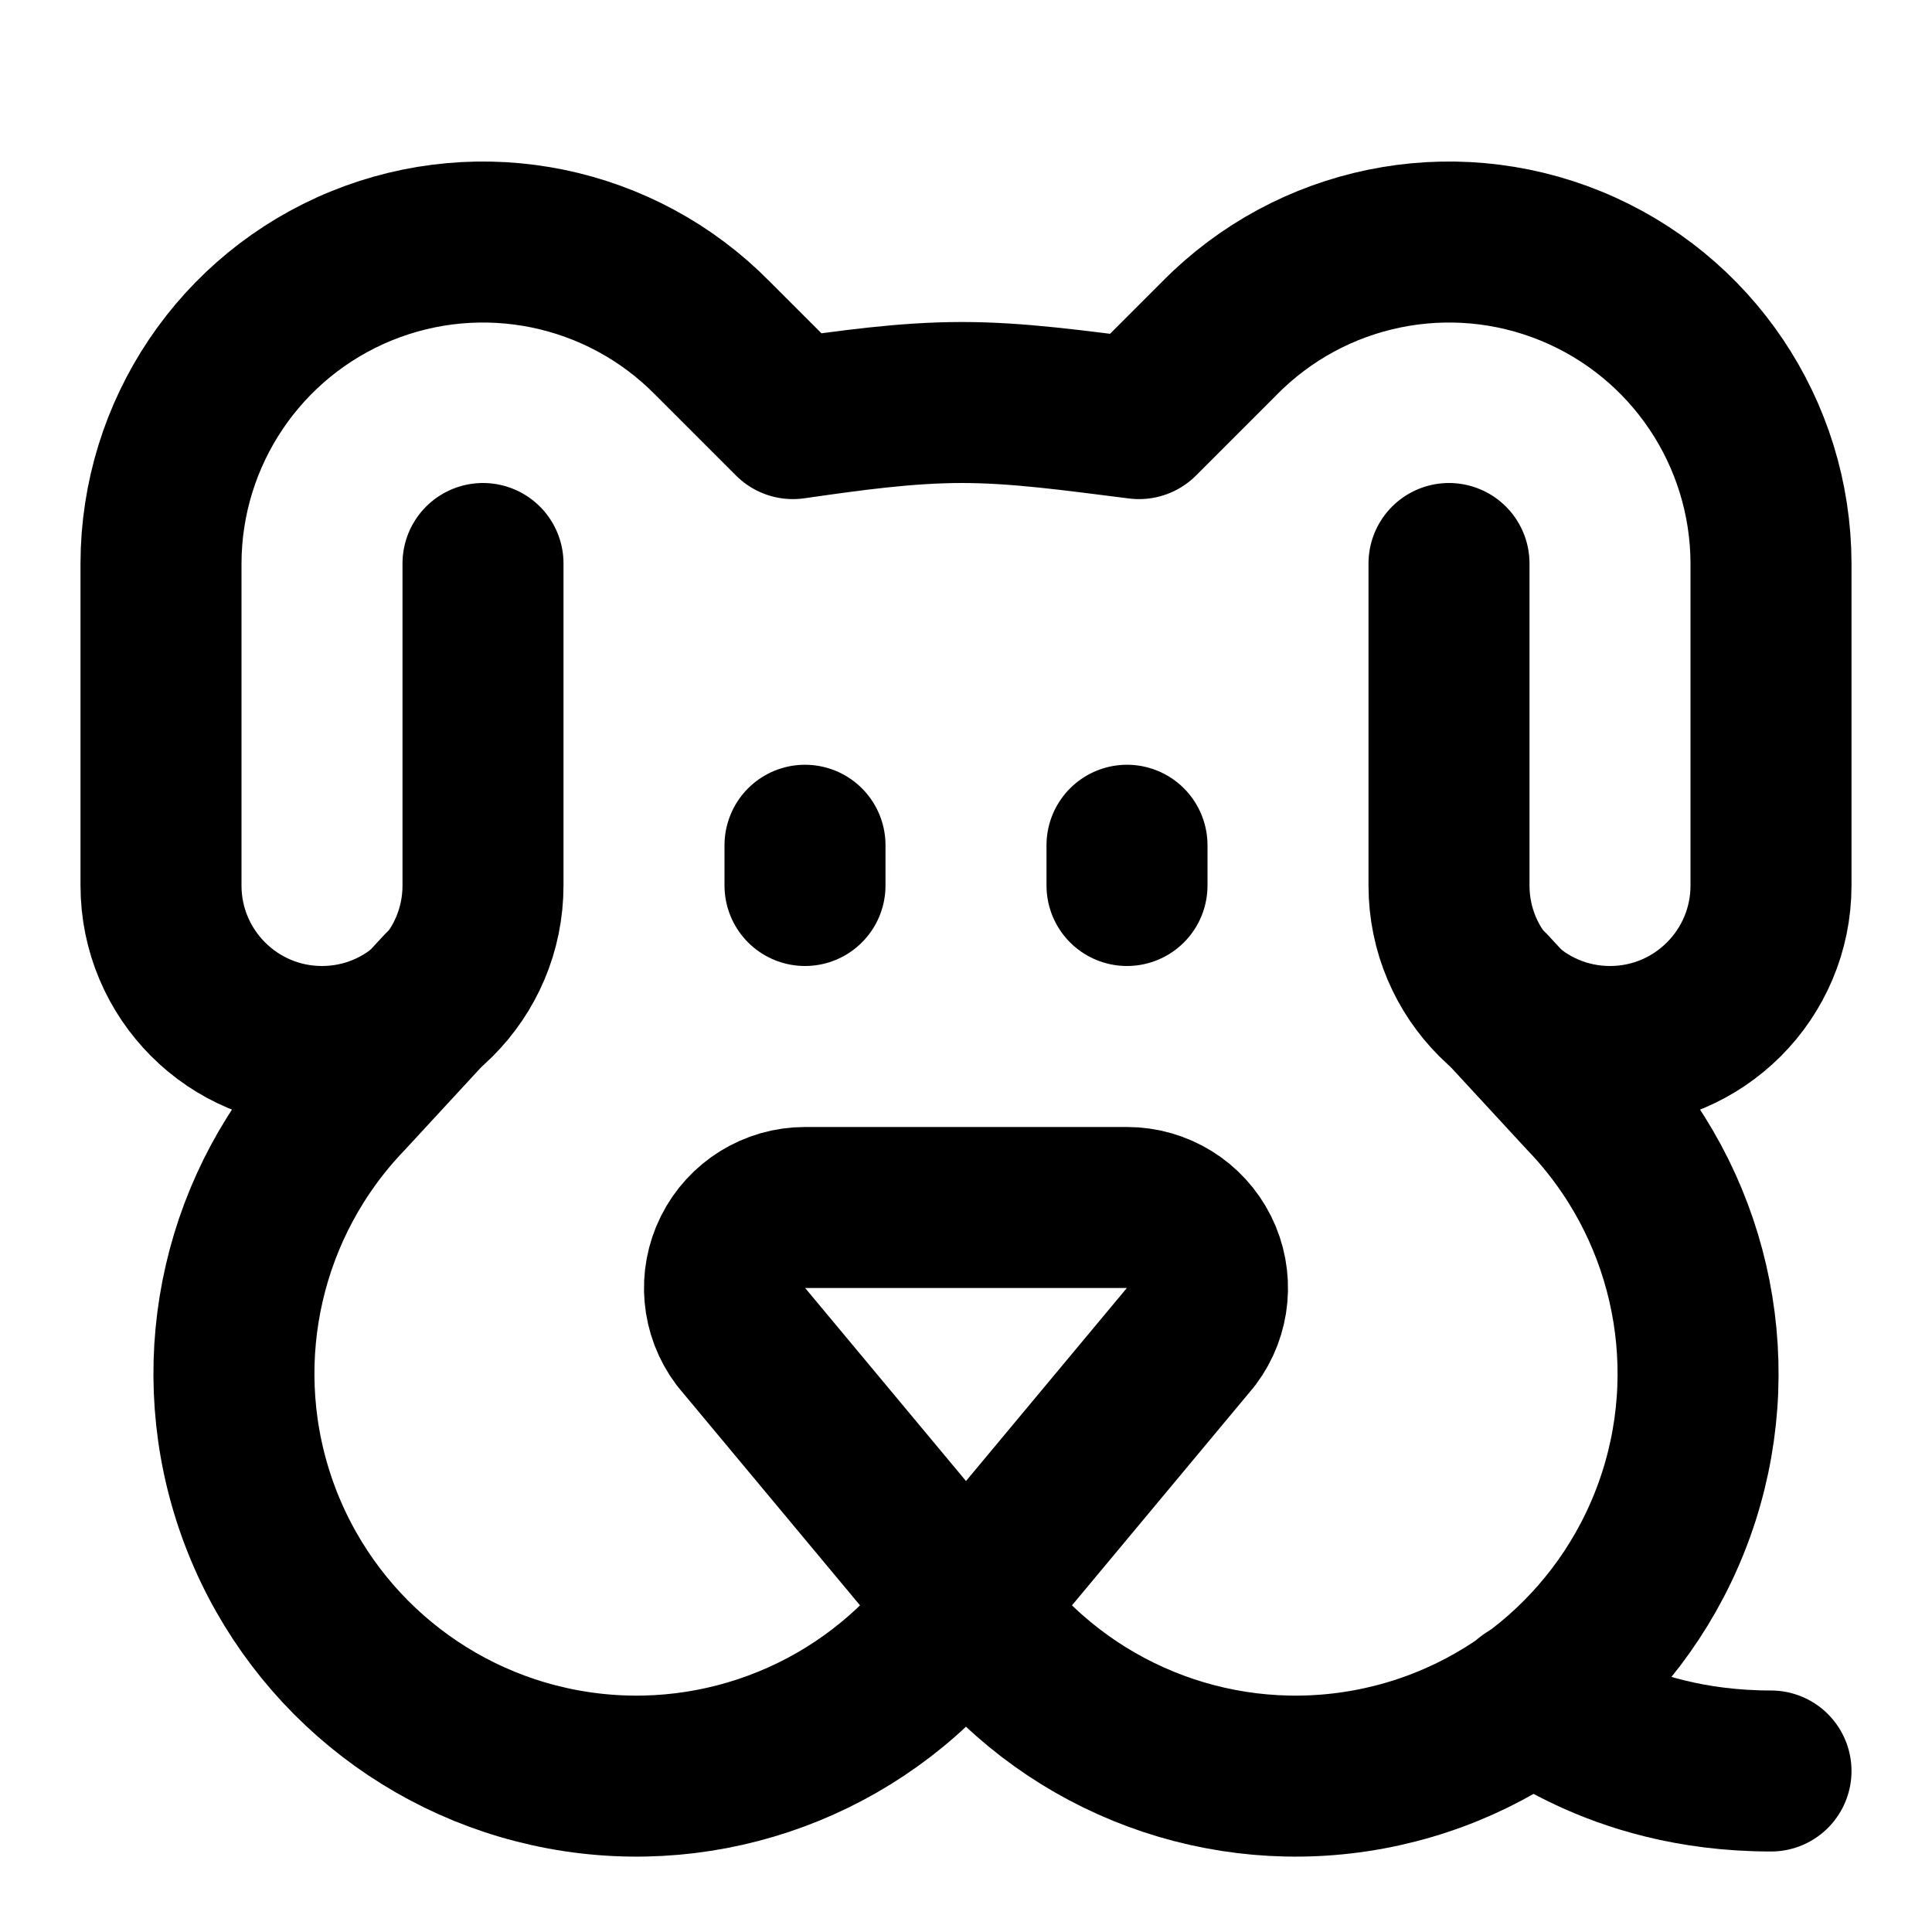
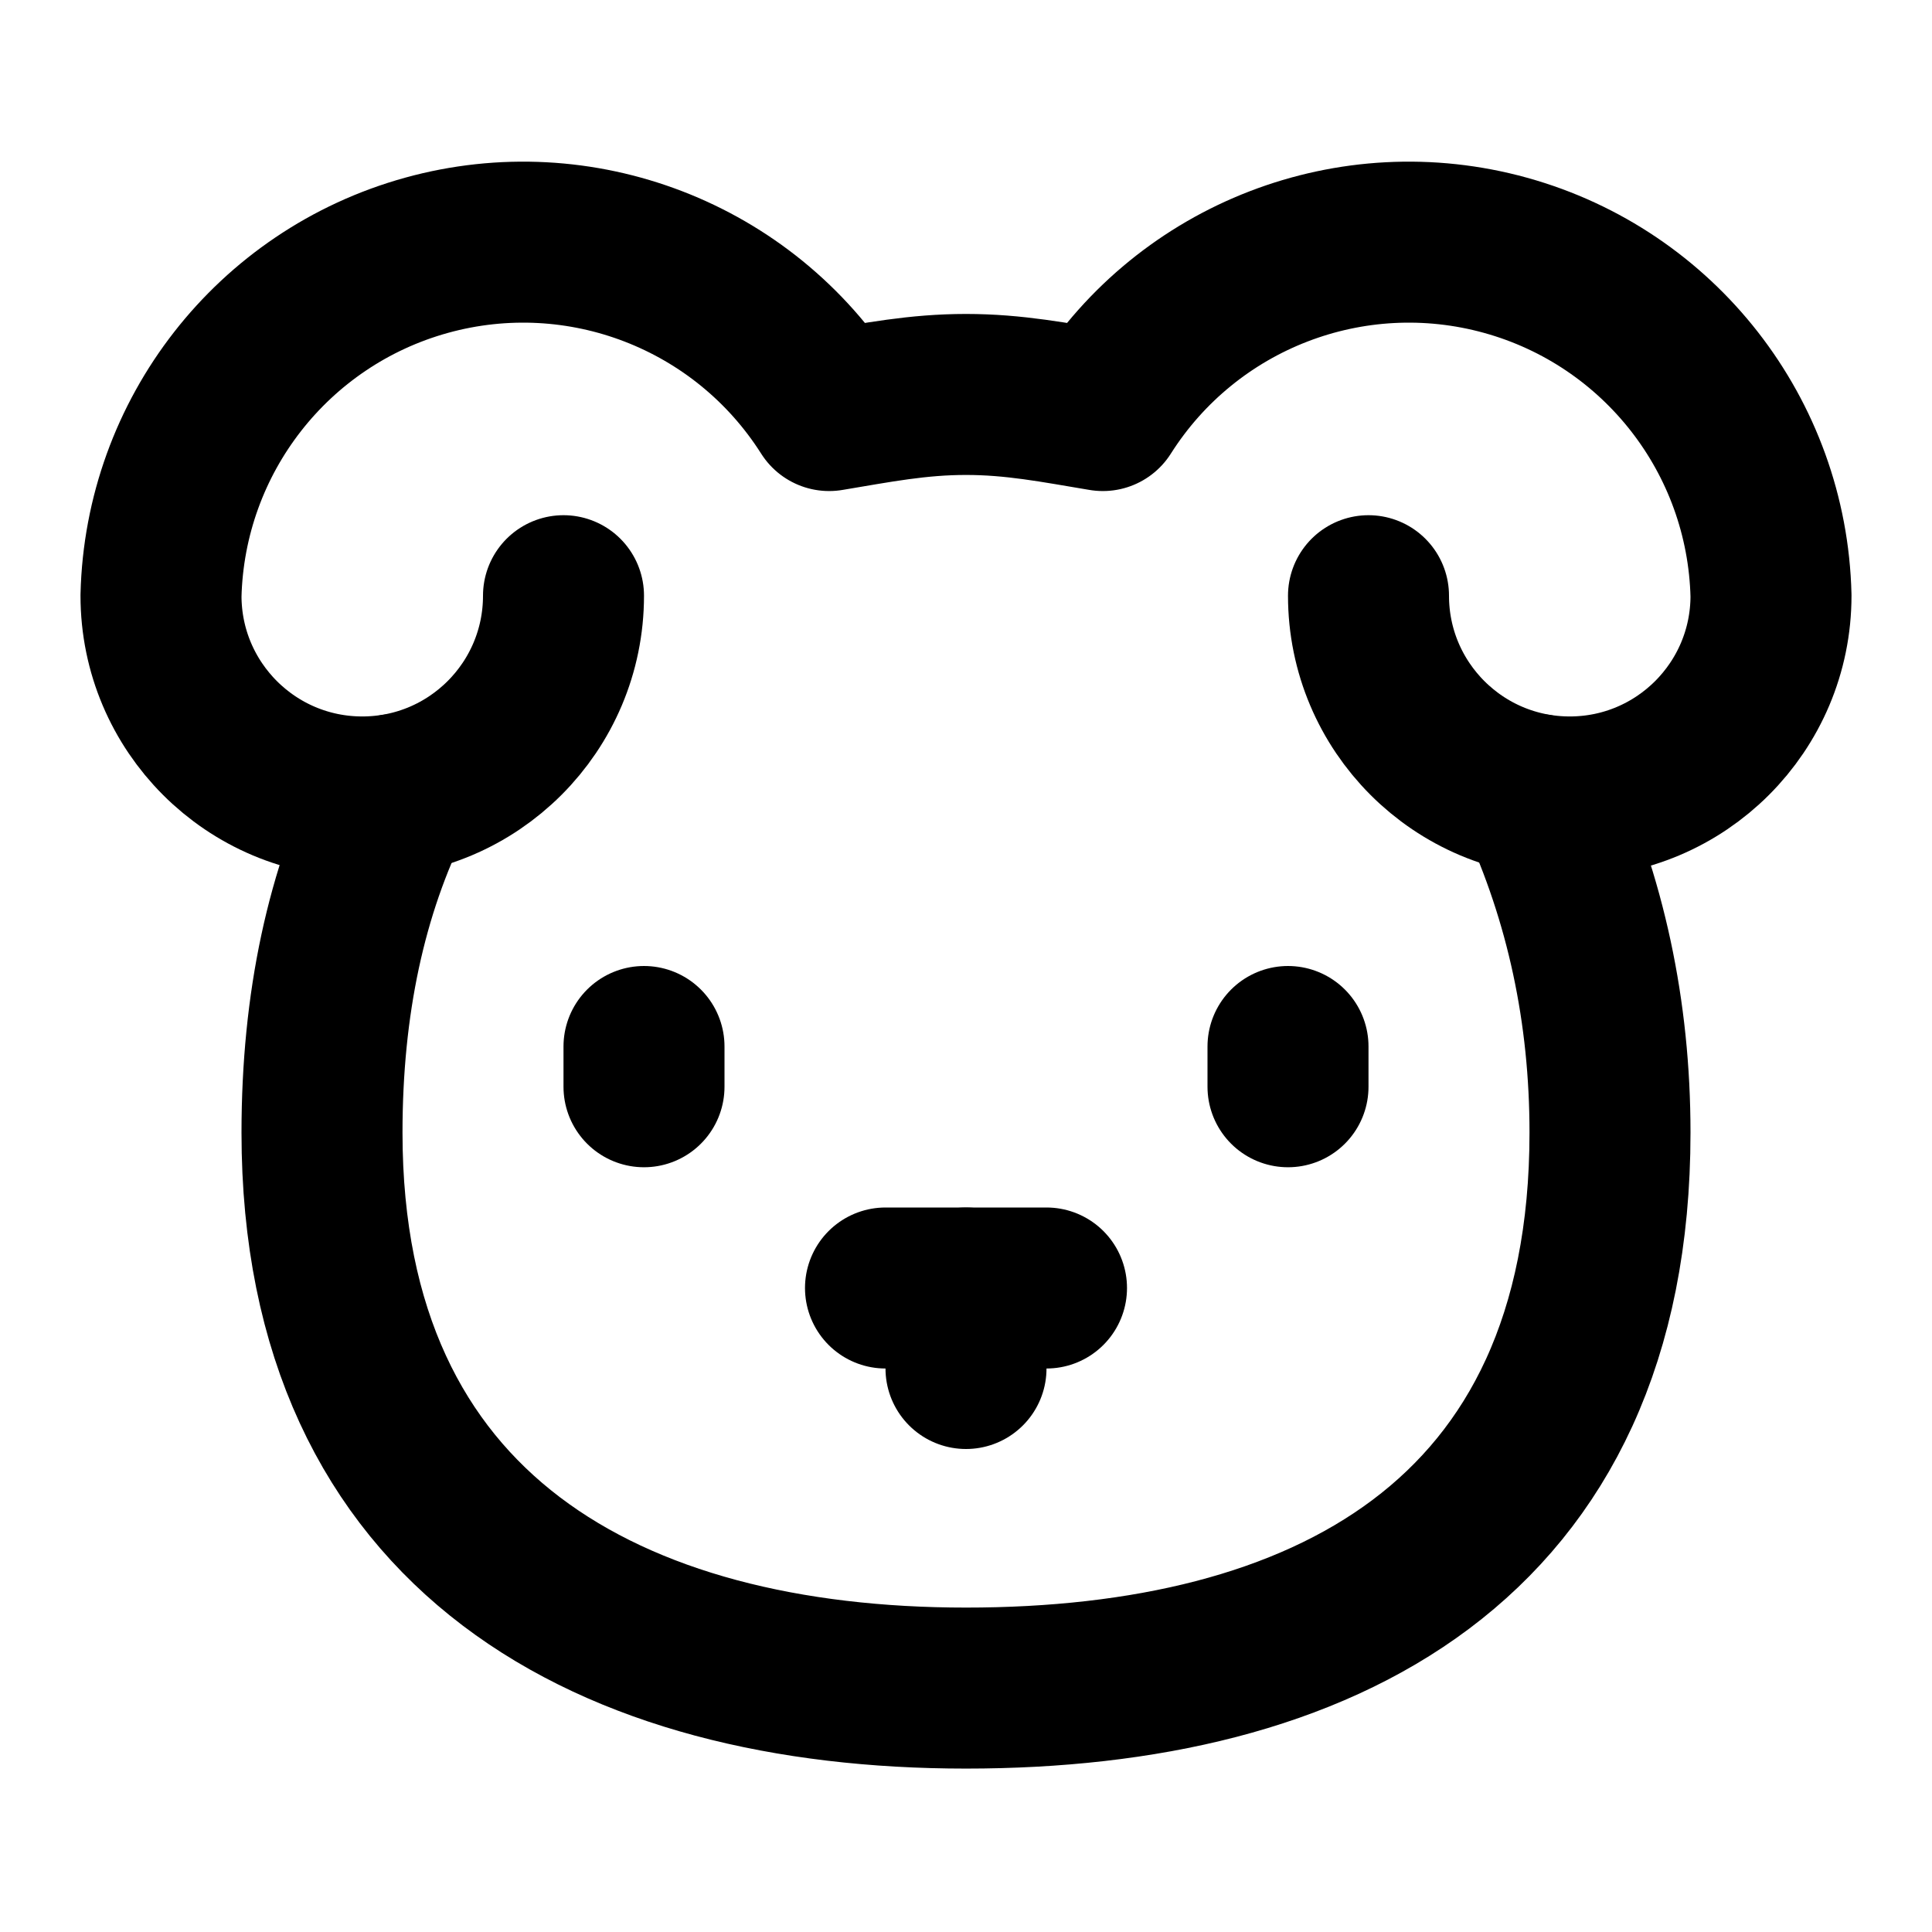
<svg xmlns="http://www.w3.org/2000/svg" width="24" height="24" viewBox="0 0 24 24" fill="none" stroke="currentColor" stroke-width="2" stroke-linecap="round" stroke-linejoin="round">
-   <path d="M10 11v-.5" />
-   <path d="M14 11v-.5" />
-   <path d="M18 7v4a2 2 0 0 0 4 0V7a4 4 0 0 0-6.85-2.8l-1 1c-.8-.1-1.5-.2-2.2-.2s-1.4.1-2.1.2l-1-1A4 4 0 0 0 2 7v4a2 2 0 0 0 4 0V7" />
-   <path d="m5.5 12.3-1.2 1.3a5 5 0 1 0 7.5 6.6l3-3.6A1 1 0 0 0 14 15h-4a1 1 0 0 0-.8 1.6l3 3.6a5 5 0 1 0 7.5-6.6l-1.2-1.3" />
-   <path d="M22 22c-2 0-3-1-3-.87" />
+   <path d="M7 7.4a2 2 0 0 1-5 0 4.5 4.5 0 0 1 8.3-2.3c.6-.1 1.1-.2 1.7-.2.6 0 1.1.1 1.7.2A4.5 4.5 0 0 1 22 7.4a2 2 0 0 1-5 0" />
+   <path d="M8 13v.5" />
+   <path d="M16 13v.5" />
+   <path d="M11 16h2" />
+   <path d="M12 16v1" />
+   <path d="M4.9 9.87c-.6 1.2-.9 2.6-.9 4.2 0 5 3.6 6.9 8 6.9s8-1.8 8-6.9c0-1.5-.3-2.9-.9-4.2" />
</svg>
